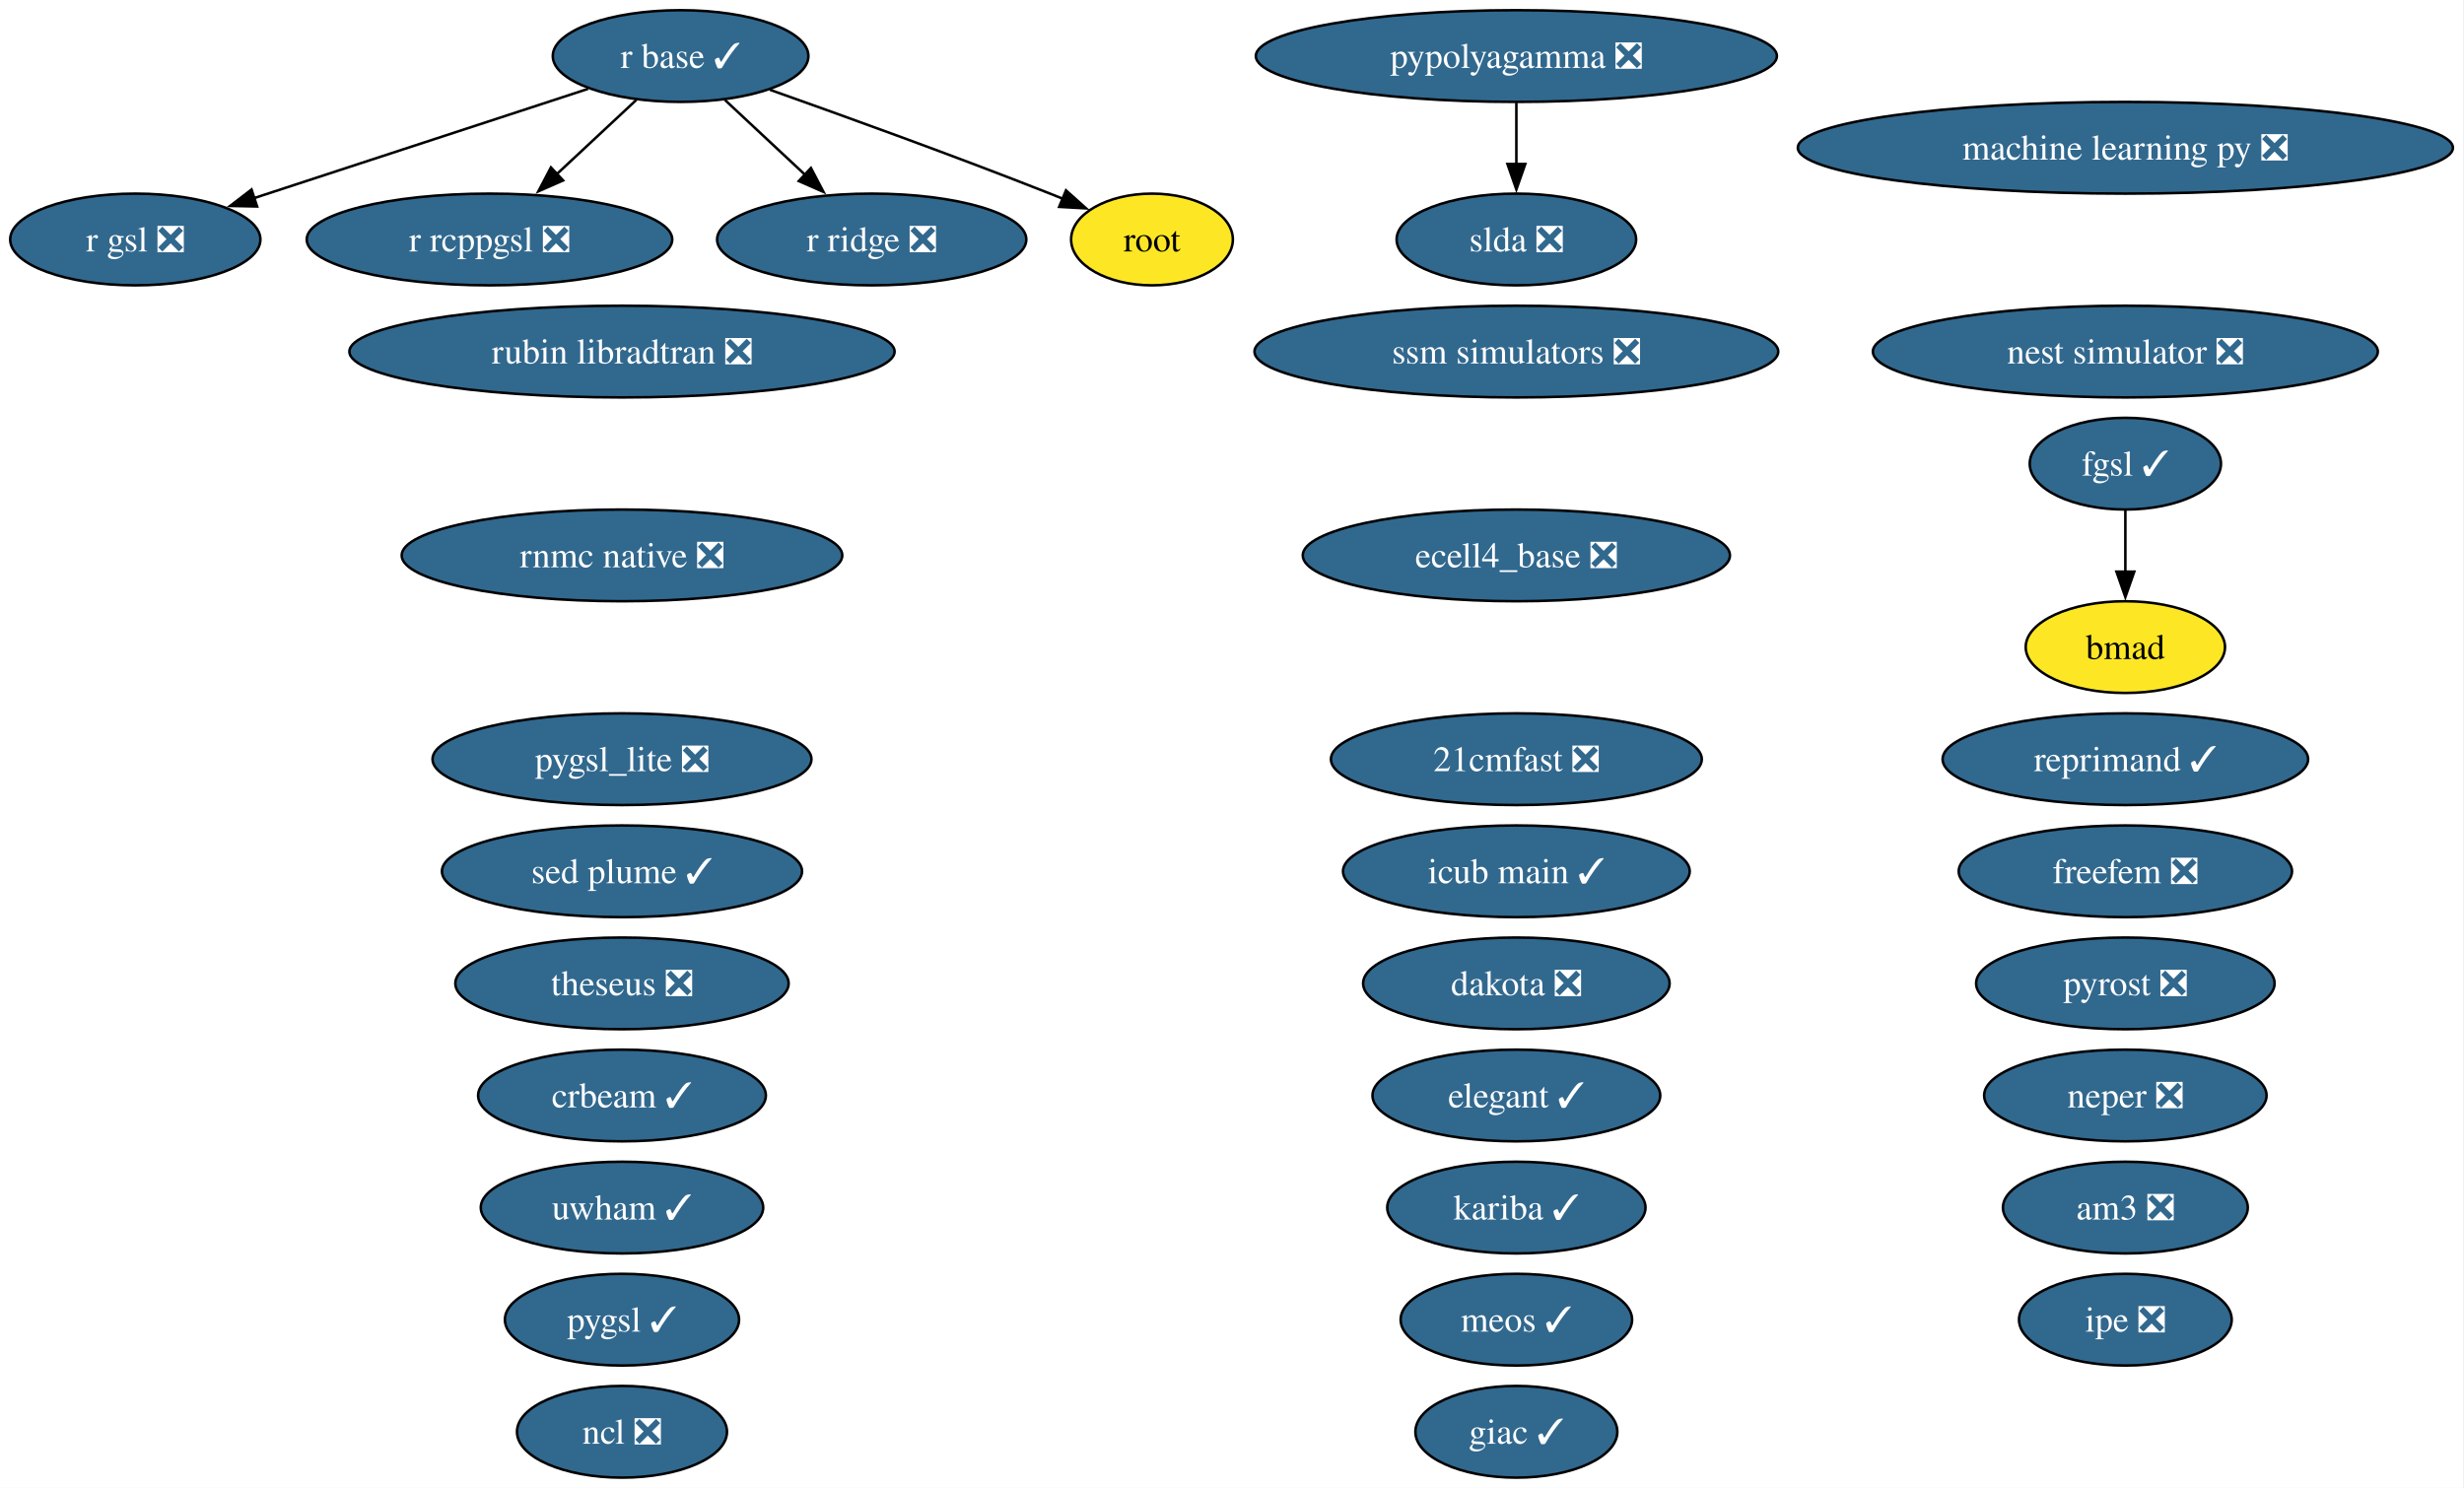
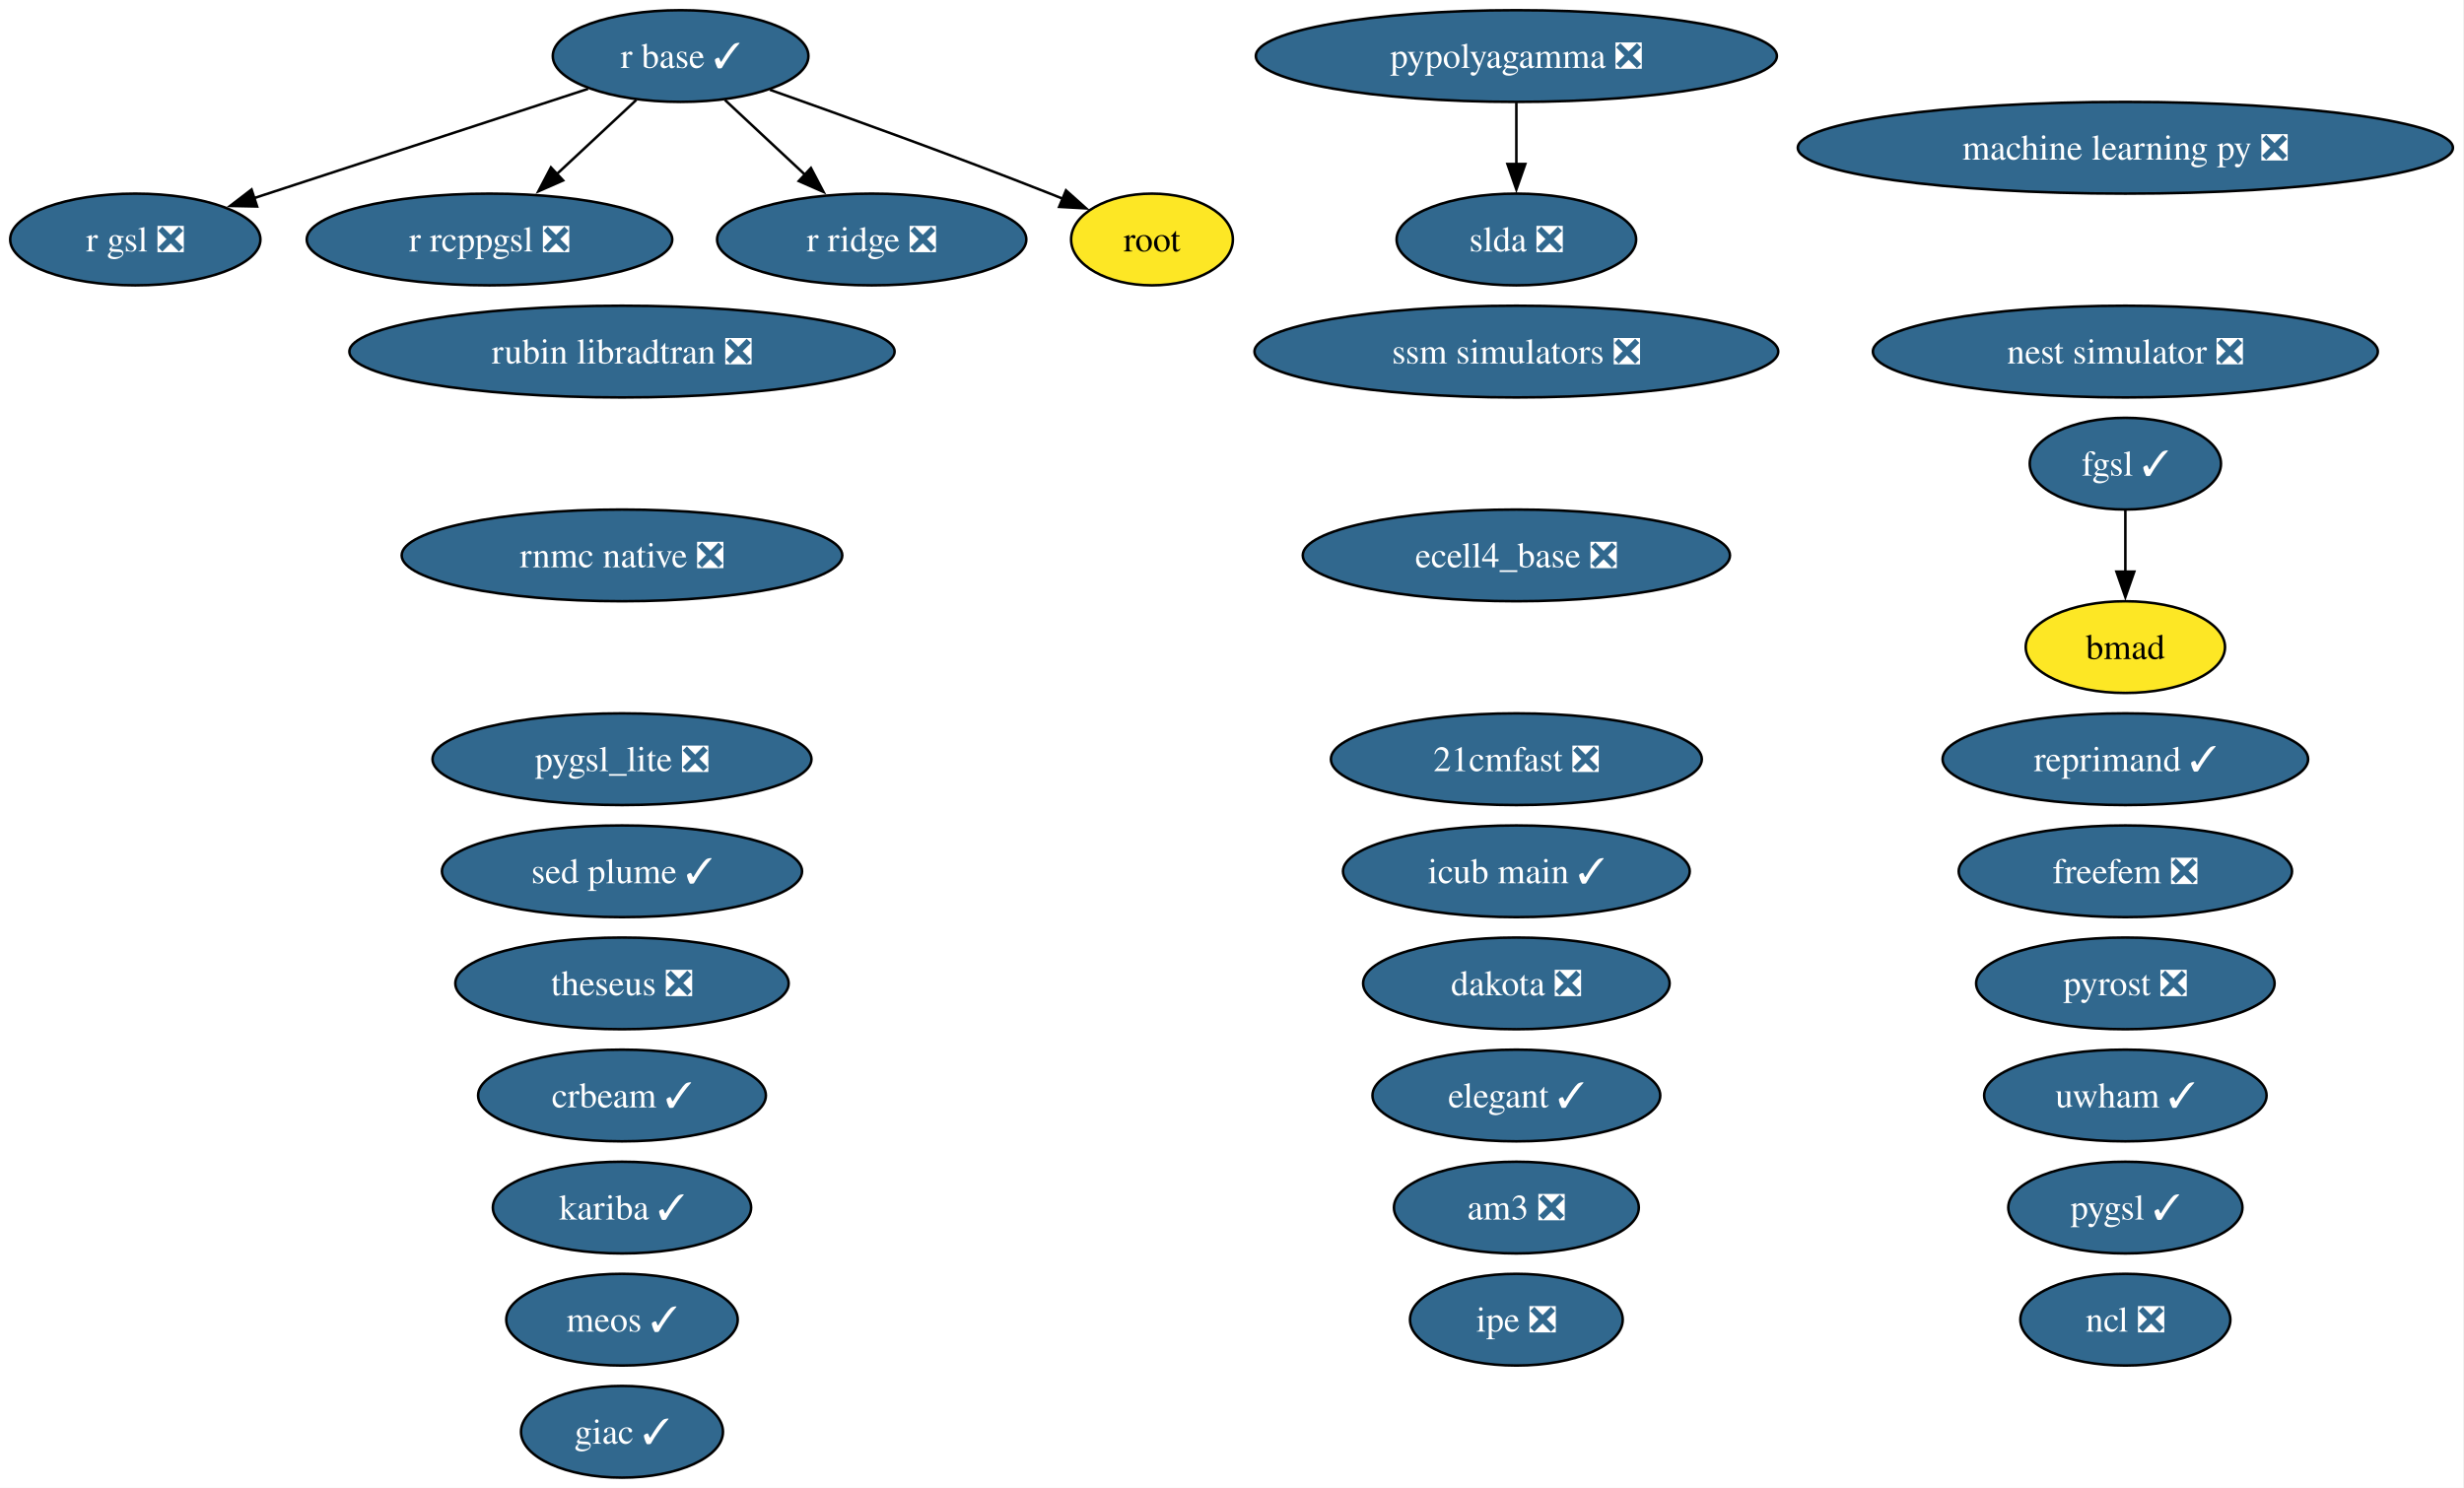
<svg xmlns="http://www.w3.org/2000/svg" xmlns:xlink="http://www.w3.org/1999/xlink" width="967pt" height="584pt" viewBox="0.00 0.00 967.00 584.00">
  <g id="graph0" class="graph" transform="scale(1 1) rotate(0) translate(4 580)">
    <polygon fill="white" stroke="none" points="-4,4 -4,-580 962.65,-580 962.65,4 -4,4" />
    <g id="node1" class="node">
      <g id="a_node1">
        <a xlink:href="https://github.com/conda-forge/21cmfast-feedstock/pull/34" xlink:title="21cmfast ❎">
          <ellipse fill="#31688e" stroke="black" cx="591.1" cy="-282" rx="72.78" ry="18" />
          <text xml:space="preserve" text-anchor="middle" x="591.1" y="-277.32" font-family="Times,serif" font-size="14.00" fill="white">21cmfast ❎</text>
        </a>
      </g>
    </g>
    <g id="node2" class="node">
      <g id="a_node2">
        <a xlink:href="https://github.com/conda-forge/am3-feedstock/pull/6" xlink:title="am3 ❎">
-           <ellipse fill="#31688e" stroke="black" cx="830.1" cy="-106" rx="48.05" ry="18" />
-           <text xml:space="preserve" text-anchor="middle" x="830.1" y="-101.33" font-family="Times,serif" font-size="14.00" fill="white">am3 ❎</text>
+           <ellipse fill="#31688e" stroke="black" cx="591.1" cy="-106" rx="48.05" ry="18" />
+           <text xml:space="preserve" text-anchor="middle" x="591.1" y="-101.33" font-family="Times,serif" font-size="14.00" fill="white">am3 ❎</text>
        </a>
      </g>
    </g>
    <g id="node3" class="node">
      <g id="a_node3">
        <a xlink:href="https://github.com/conda-forge/bmad-feedstock" xlink:title="bmad">
          <ellipse fill="#fde725" stroke="black" cx="830.1" cy="-326" rx="39.11" ry="18" />
          <text xml:space="preserve" text-anchor="middle" x="830.1" y="-321.32" font-family="Times,serif" font-size="14.00">bmad</text>
        </a>
      </g>
    </g>
    <g id="node4" class="node">
      <g id="a_node4">
        <a xlink:href="https://github.com/conda-forge/crbeam-feedstock/pull/4" xlink:title="crbeam ✓">
          <ellipse fill="#31688e" stroke="black" cx="240.1" cy="-150" rx="56.47" ry="18" />
          <text xml:space="preserve" text-anchor="middle" x="240.1" y="-145.32" font-family="Times,serif" font-size="14.00" fill="white">crbeam ✓</text>
        </a>
      </g>
    </g>
    <g id="node5" class="node">
      <g id="a_node5">
        <a xlink:href="https://github.com/conda-forge/dakota-feedstock/pull/64" xlink:title="dakota ❎">
          <ellipse fill="#31688e" stroke="black" cx="591.1" cy="-194" rx="60.15" ry="18" />
          <text xml:space="preserve" text-anchor="middle" x="591.1" y="-189.32" font-family="Times,serif" font-size="14.00" fill="white">dakota ❎</text>
        </a>
      </g>
    </g>
    <g id="node6" class="node">
      <g id="a_node6">
        <a xlink:href="https://github.com/conda-forge/ecell4_base-feedstock/pull/39" xlink:title="ecell4_base ❎">
          <ellipse fill="#31688e" stroke="black" cx="591.1" cy="-362" rx="83.83" ry="18" />
          <text xml:space="preserve" text-anchor="middle" x="591.1" y="-357.32" font-family="Times,serif" font-size="14.00" fill="white">ecell4_base ❎</text>
        </a>
      </g>
    </g>
    <g id="node7" class="node">
      <g id="a_node7">
        <a xlink:href="https://github.com/conda-forge/elegant-feedstock/pull/34" xlink:title="elegant ✓">
          <ellipse fill="#31688e" stroke="black" cx="591.1" cy="-150" rx="56.47" ry="18" />
          <text xml:space="preserve" text-anchor="middle" x="591.1" y="-145.32" font-family="Times,serif" font-size="14.00" fill="white">elegant ✓</text>
        </a>
      </g>
    </g>
    <g id="node8" class="node">
      <g id="a_node8">
        <a xlink:href="https://github.com/conda-forge/fgsl-feedstock/pull/4" xlink:title="fgsl ✓">
          <ellipse fill="#31688e" stroke="black" cx="830.1" cy="-398" rx="37.53" ry="18" />
          <text xml:space="preserve" text-anchor="middle" x="830.1" y="-393.32" font-family="Times,serif" font-size="14.00" fill="white">fgsl ✓</text>
        </a>
      </g>
    </g>
    <g id="edge1" class="edge">
      <path fill="none" stroke="black" d="M830.1,-379.7C830.1,-372.41 830.1,-363.73 830.1,-355.54" />
      <polygon fill="black" stroke="black" points="833.6,-355.62 830.1,-345.62 826.6,-355.62 833.6,-355.62" />
    </g>
    <g id="node9" class="node">
      <g id="a_node9">
        <a xlink:href="https://github.com/conda-forge/freefem-feedstock/pull/56" xlink:title="freefem ❎">
          <ellipse fill="#31688e" stroke="black" cx="830.1" cy="-238" rx="65.41" ry="18" />
          <text xml:space="preserve" text-anchor="middle" x="830.1" y="-233.32" font-family="Times,serif" font-size="14.00" fill="white">freefem ❎</text>
        </a>
      </g>
    </g>
    <g id="node10" class="node">
      <g id="a_node10">
        <a xlink:href="https://github.com/conda-forge/giac-feedstock/pull/45" xlink:title="giac ✓">
-           <ellipse fill="#31688e" stroke="black" cx="591.1" cy="-18" rx="39.63" ry="18" />
-           <text xml:space="preserve" text-anchor="middle" x="591.1" y="-13.32" font-family="Times,serif" font-size="14.00" fill="white">giac ✓</text>
+           <ellipse fill="#31688e" stroke="black" cx="240.1" cy="-18" rx="39.63" ry="18" />
+           <text xml:space="preserve" text-anchor="middle" x="240.1" y="-13.32" font-family="Times,serif" font-size="14.00" fill="white">giac ✓</text>
        </a>
      </g>
    </g>
    <g id="node11" class="node">
      <g id="a_node11">
        <a xlink:href="https://github.com/conda-forge/icub-main-feedstock/pull/58" xlink:title="icub main ✓">
          <ellipse fill="#31688e" stroke="black" cx="591.1" cy="-238" rx="68.04" ry="18" />
          <text xml:space="preserve" text-anchor="middle" x="591.1" y="-233.32" font-family="Times,serif" font-size="14.00" fill="white">icub main ✓</text>
        </a>
      </g>
    </g>
    <g id="node12" class="node">
      <g id="a_node12">
        <a xlink:href="https://github.com/conda-forge/ipe-feedstock/pull/45" xlink:title="ipe ❎">
-           <ellipse fill="#31688e" stroke="black" cx="830.1" cy="-62" rx="41.74" ry="18" />
-           <text xml:space="preserve" text-anchor="middle" x="830.1" y="-57.33" font-family="Times,serif" font-size="14.00" fill="white">ipe ❎</text>
+           <ellipse fill="#31688e" stroke="black" cx="591.1" cy="-62" rx="41.74" ry="18" />
+           <text xml:space="preserve" text-anchor="middle" x="591.1" y="-57.33" font-family="Times,serif" font-size="14.00" fill="white">ipe ❎</text>
        </a>
      </g>
    </g>
    <g id="node13" class="node">
      <g id="a_node13">
        <a xlink:href="https://github.com/conda-forge/kariba-feedstock/pull/2" xlink:title="kariba ✓">
-           <ellipse fill="#31688e" stroke="black" cx="591.1" cy="-106" rx="50.68" ry="18" />
-           <text xml:space="preserve" text-anchor="middle" x="591.1" y="-101.33" font-family="Times,serif" font-size="14.00" fill="white">kariba ✓</text>
+           <ellipse fill="#31688e" stroke="black" cx="240.1" cy="-106" rx="50.68" ry="18" />
+           <text xml:space="preserve" text-anchor="middle" x="240.1" y="-101.33" font-family="Times,serif" font-size="14.00" fill="white">kariba ✓</text>
        </a>
      </g>
    </g>
    <g id="node14" class="node">
      <g id="a_node14">
        <a xlink:href="https://github.com/conda-forge/machine-learning-py-feedstock/pull/14" xlink:title="machine learning py ❎">
          <ellipse fill="#31688e" stroke="black" cx="830.1" cy="-522" rx="128.55" ry="18" />
          <text xml:space="preserve" text-anchor="middle" x="830.1" y="-517.33" font-family="Times,serif" font-size="14.00" fill="white">machine learning py ❎</text>
        </a>
      </g>
    </g>
    <g id="node15" class="node">
      <g id="a_node15">
        <a xlink:href="https://github.com/conda-forge/meos-feedstock/pull/22" xlink:title="meos ✓">
-           <ellipse fill="#31688e" stroke="black" cx="591.1" cy="-62" rx="45.42" ry="18" />
-           <text xml:space="preserve" text-anchor="middle" x="591.1" y="-57.33" font-family="Times,serif" font-size="14.00" fill="white">meos ✓</text>
+           <ellipse fill="#31688e" stroke="black" cx="240.1" cy="-62" rx="45.42" ry="18" />
+           <text xml:space="preserve" text-anchor="middle" x="240.1" y="-57.33" font-family="Times,serif" font-size="14.00" fill="white">meos ✓</text>
        </a>
      </g>
    </g>
    <g id="node16" class="node">
      <g id="a_node16">
        <a xlink:href="https://github.com/conda-forge/ncl-feedstock/pull/177" xlink:title="ncl ❎">
-           <ellipse fill="#31688e" stroke="black" cx="240.1" cy="-18" rx="41.21" ry="18" />
-           <text xml:space="preserve" text-anchor="middle" x="240.1" y="-13.32" font-family="Times,serif" font-size="14.00" fill="white">ncl ❎</text>
+           <ellipse fill="#31688e" stroke="black" cx="830.1" cy="-62" rx="41.21" ry="18" />
+           <text xml:space="preserve" text-anchor="middle" x="830.1" y="-57.33" font-family="Times,serif" font-size="14.00" fill="white">ncl ❎</text>
        </a>
      </g>
    </g>
    <g id="node17" class="node">
      <g id="a_node17">
-         <a xlink:href="https://github.com/conda-forge/neper-feedstock/pull/34" xlink:title="neper ❎">
-           <ellipse fill="#31688e" stroke="black" cx="830.1" cy="-150" rx="55.42" ry="18" />
-           <text xml:space="preserve" text-anchor="middle" x="830.1" y="-145.32" font-family="Times,serif" font-size="14.00" fill="white">neper ❎</text>
-         </a>
-       </g>
-     </g>
-     <g id="node18" class="node">
-       <g id="a_node18">
        <a xlink:href="https://github.com/conda-forge/nest-simulator-feedstock/pull/130" xlink:title="nest simulator ❎">
          <ellipse fill="#31688e" stroke="black" cx="830.1" cy="-442" rx="99.08" ry="18" />
          <text xml:space="preserve" text-anchor="middle" x="830.1" y="-437.32" font-family="Times,serif" font-size="14.00" fill="white">nest simulator ❎</text>
        </a>
      </g>
    </g>
+     <g id="node18" class="node">
+       <g id="a_node18">
+         <a xlink:href="https://github.com/conda-forge/pygsl-feedstock/pull/15" xlink:title="pygsl ✓">
+           <ellipse fill="#31688e" stroke="black" cx="830.1" cy="-106" rx="45.95" ry="18" />
+           <text xml:space="preserve" text-anchor="middle" x="830.1" y="-101.33" font-family="Times,serif" font-size="14.00" fill="white">pygsl ✓</text>
+         </a>
+       </g>
+     </g>
    <g id="node19" class="node">
      <g id="a_node19">
-         <a xlink:href="https://github.com/conda-forge/pygsl-feedstock/pull/15" xlink:title="pygsl ✓">
-           <ellipse fill="#31688e" stroke="black" cx="240.1" cy="-62" rx="45.95" ry="18" />
-           <text xml:space="preserve" text-anchor="middle" x="240.1" y="-57.33" font-family="Times,serif" font-size="14.00" fill="white">pygsl ✓</text>
-         </a>
-       </g>
-     </g>
-     <g id="node20" class="node">
-       <g id="a_node20">
        <a xlink:href="https://github.com/conda-forge/pygsl_lite-feedstock/pull/28" xlink:title="pygsl_lite ❎">
          <ellipse fill="#31688e" stroke="black" cx="240.1" cy="-282" rx="74.36" ry="18" />
          <text xml:space="preserve" text-anchor="middle" x="240.1" y="-277.32" font-family="Times,serif" font-size="14.00" fill="white">pygsl_lite ❎</text>
        </a>
      </g>
    </g>
-     <g id="node21" class="node">
-       <g id="a_node21">
+     <g id="node20" class="node">
+       <g id="a_node20">
        <a xlink:href="https://github.com/conda-forge/pypolyagamma-feedstock/pull/24" xlink:title="pypolyagamma ❎">
          <ellipse fill="#31688e" stroke="black" cx="591.1" cy="-558" rx="102.24" ry="18" />
          <text xml:space="preserve" text-anchor="middle" x="591.1" y="-553.33" font-family="Times,serif" font-size="14.00" fill="white">pypolyagamma ❎</text>
        </a>
      </g>
    </g>
-     <g id="node32" class="node">
-       <g id="a_node32">
+     <g id="node31" class="node">
+       <g id="a_node31">
        <a xlink:href="https://github.com/conda-forge/slda-feedstock/pull/19" xlink:title="slda ❎">
          <ellipse fill="#31688e" stroke="black" cx="591.1" cy="-486" rx="47" ry="18" />
          <text xml:space="preserve" text-anchor="middle" x="591.1" y="-481.32" font-family="Times,serif" font-size="14.00" fill="white">slda ❎</text>
        </a>
      </g>
    </g>
    <g id="edge2" class="edge">
      <path fill="none" stroke="black" d="M591.1,-539.7C591.1,-532.41 591.1,-523.73 591.1,-515.54" />
      <polygon fill="black" stroke="black" points="594.6,-515.62 591.1,-505.62 587.6,-515.62 594.6,-515.62" />
    </g>
-     <g id="node22" class="node">
-       <g id="a_node22">
+     <g id="node21" class="node">
+       <g id="a_node21">
        <a xlink:href="https://github.com/conda-forge/pyrost-feedstock/pull/38" xlink:title="pyrost ❎">
          <ellipse fill="#31688e" stroke="black" cx="830.1" cy="-194" rx="58.57" ry="18" />
          <text xml:space="preserve" text-anchor="middle" x="830.1" y="-189.32" font-family="Times,serif" font-size="14.00" fill="white">pyrost ❎</text>
        </a>
      </g>
    </g>
-     <g id="node23" class="node">
-       <g id="a_node23">
+     <g id="node22" class="node">
+       <g id="a_node22">
        <a xlink:href="https://github.com/conda-forge/r-base-feedstock/pull/438" xlink:title="r base ✓">
          <ellipse fill="#31688e" stroke="black" cx="263.1" cy="-558" rx="50.16" ry="18" />
          <text xml:space="preserve" text-anchor="middle" x="263.1" y="-553.33" font-family="Times,serif" font-size="14.00" fill="white">r base ✓</text>
        </a>
      </g>
    </g>
-     <g id="node24" class="node">
-       <g id="a_node24">
+     <g id="node23" class="node">
+       <g id="a_node23">
        <a xlink:href="https://github.com/conda-forge/r-gsl-feedstock/pull/27" xlink:title="r gsl ❎">
          <ellipse fill="#31688e" stroke="black" cx="49.1" cy="-486" rx="49.1" ry="18" />
          <text xml:space="preserve" text-anchor="middle" x="49.1" y="-481.32" font-family="Times,serif" font-size="14.00" fill="white">r gsl ❎</text>
        </a>
      </g>
    </g>
    <g id="edge3" class="edge">
      <path fill="none" stroke="black" d="M226.8,-545.13C190.69,-533.31 135.13,-515.14 95.77,-502.26" />
      <polygon fill="black" stroke="black" points="96.9,-498.95 86.31,-499.17 94.72,-505.61 96.9,-498.95" />
    </g>
-     <g id="node25" class="node">
-       <g id="a_node25">
+     <g id="node24" class="node">
+       <g id="a_node24">
        <a xlink:href="https://github.com/conda-forge/r-rcppgsl-feedstock/pull/27" xlink:title="r rcppgsl ❎">
          <ellipse fill="#31688e" stroke="black" cx="188.1" cy="-486" rx="71.73" ry="18" />
          <text xml:space="preserve" text-anchor="middle" x="188.1" y="-481.32" font-family="Times,serif" font-size="14.00" fill="white">r rcppgsl ❎</text>
        </a>
      </g>
    </g>
    <g id="edge4" class="edge">
      <path fill="none" stroke="black" d="M245.71,-540.76C236.45,-532.12 224.86,-521.3 214.51,-511.65" />
      <polygon fill="black" stroke="black" points="216.99,-509.18 207.29,-504.91 212.22,-514.29 216.99,-509.18" />
    </g>
-     <g id="node26" class="node">
-       <g id="a_node26">
+     <g id="node25" class="node">
+       <g id="a_node25">
        <a xlink:href="https://github.com/conda-forge/r-ridge-feedstock/pull/4" xlink:title="r ridge ❎">
          <ellipse fill="#31688e" stroke="black" cx="338.1" cy="-486" rx="60.68" ry="18" />
          <text xml:space="preserve" text-anchor="middle" x="338.1" y="-481.32" font-family="Times,serif" font-size="14.00" fill="white">r ridge ❎</text>
        </a>
      </g>
    </g>
    <g id="edge5" class="edge">
      <path fill="none" stroke="black" d="M280.5,-540.76C289.83,-532.06 301.52,-521.15 311.92,-511.43" />
      <polygon fill="black" stroke="black" points="314.25,-514.05 319.18,-504.67 309.48,-508.93 314.25,-514.05" />
    </g>
-     <g id="node29" class="node">
-       <g id="a_node29">
+     <g id="node28" class="node">
+       <g id="a_node28">
        <a xlink:href="https://github.com/conda-forge/root-feedstock" xlink:title="root">
          <ellipse fill="#fde725" stroke="black" cx="448.1" cy="-486" rx="31.74" ry="18" />
          <text xml:space="preserve" text-anchor="middle" x="448.1" y="-481.32" font-family="Times,serif" font-size="14.00">root</text>
        </a>
      </g>
    </g>
    <g id="edge6" class="edge">
      <path fill="none" stroke="black" d="M298.16,-544.76C327.64,-534.32 370.84,-518.72 408.1,-504 409.84,-503.31 411.62,-502.6 413.4,-501.87" />
      <polygon fill="black" stroke="black" points="414.35,-505.27 422.25,-498.21 411.67,-498.8 414.35,-505.27" />
    </g>
-     <g id="node27" class="node">
-       <g id="a_node27">
+     <g id="node26" class="node">
+       <g id="a_node26">
        <a xlink:href="https://github.com/conda-forge/reprimand-feedstock/pull/15" xlink:title="reprimand ✓">
          <ellipse fill="#31688e" stroke="black" cx="830.1" cy="-282" rx="71.73" ry="18" />
          <text xml:space="preserve" text-anchor="middle" x="830.1" y="-277.32" font-family="Times,serif" font-size="14.00" fill="white">reprimand ✓</text>
        </a>
      </g>
    </g>
-     <g id="node28" class="node">
-       <g id="a_node28">
+     <g id="node27" class="node">
+       <g id="a_node27">
        <a xlink:href="https://github.com/conda-forge/rnmc-native-feedstock/pull/8" xlink:title="rnmc native ❎">
          <ellipse fill="#31688e" stroke="black" cx="240.1" cy="-362" rx="86.46" ry="18" />
          <text xml:space="preserve" text-anchor="middle" x="240.1" y="-357.32" font-family="Times,serif" font-size="14.00" fill="white">rnmc native ❎</text>
        </a>
      </g>
    </g>
-     <g id="node30" class="node">
-       <g id="a_node30">
+     <g id="node29" class="node">
+       <g id="a_node29">
        <a xlink:href="https://github.com/conda-forge/rubin-libradtran-feedstock/pull/18" xlink:title="rubin libradtran ❎">
          <ellipse fill="#31688e" stroke="black" cx="240.1" cy="-442" rx="106.98" ry="18" />
          <text xml:space="preserve" text-anchor="middle" x="240.1" y="-437.32" font-family="Times,serif" font-size="14.00" fill="white">rubin libradtran ❎</text>
        </a>
      </g>
    </g>
-     <g id="node31" class="node">
-       <g id="a_node31">
+     <g id="node30" class="node">
+       <g id="a_node30">
        <a xlink:href="https://github.com/conda-forge/sed-plume-feedstock/pull/8" xlink:title="sed plume ✓">
          <ellipse fill="#31688e" stroke="black" cx="240.1" cy="-238" rx="70.67" ry="18" />
          <text xml:space="preserve" text-anchor="middle" x="240.1" y="-233.32" font-family="Times,serif" font-size="14.00" fill="white">sed plume ✓</text>
        </a>
      </g>
    </g>
-     <g id="node33" class="node">
-       <g id="a_node33">
+     <g id="node32" class="node">
+       <g id="a_node32">
        <a xlink:href="https://github.com/conda-forge/ssm-simulators-feedstock/pull/28" xlink:title="ssm simulators ❎">
          <ellipse fill="#31688e" stroke="black" cx="591.1" cy="-442" rx="102.77" ry="18" />
          <text xml:space="preserve" text-anchor="middle" x="591.1" y="-437.32" font-family="Times,serif" font-size="14.00" fill="white">ssm simulators ❎</text>
        </a>
      </g>
    </g>
-     <g id="node34" class="node">
-       <g id="a_node34">
+     <g id="node33" class="node">
+       <g id="a_node33">
        <a xlink:href="https://github.com/conda-forge/theseus-feedstock/pull/2" xlink:title="theseus ❎">
          <ellipse fill="#31688e" stroke="black" cx="240.1" cy="-194" rx="65.41" ry="18" />
          <text xml:space="preserve" text-anchor="middle" x="240.1" y="-189.32" font-family="Times,serif" font-size="14.00" fill="white">theseus ❎</text>
        </a>
      </g>
    </g>
-     <g id="node35" class="node">
-       <g id="a_node35">
+     <g id="node34" class="node">
+       <g id="a_node34">
        <a xlink:href="https://github.com/conda-forge/uwham-feedstock/pull/1" xlink:title="uwham ✓">
-           <ellipse fill="#31688e" stroke="black" cx="240.1" cy="-106" rx="55.42" ry="18" />
-           <text xml:space="preserve" text-anchor="middle" x="240.1" y="-101.33" font-family="Times,serif" font-size="14.00" fill="white">uwham ✓</text>
+           <ellipse fill="#31688e" stroke="black" cx="830.1" cy="-150" rx="55.42" ry="18" />
+           <text xml:space="preserve" text-anchor="middle" x="830.1" y="-145.32" font-family="Times,serif" font-size="14.00" fill="white">uwham ✓</text>
        </a>
      </g>
    </g>
  </g>
</svg>
